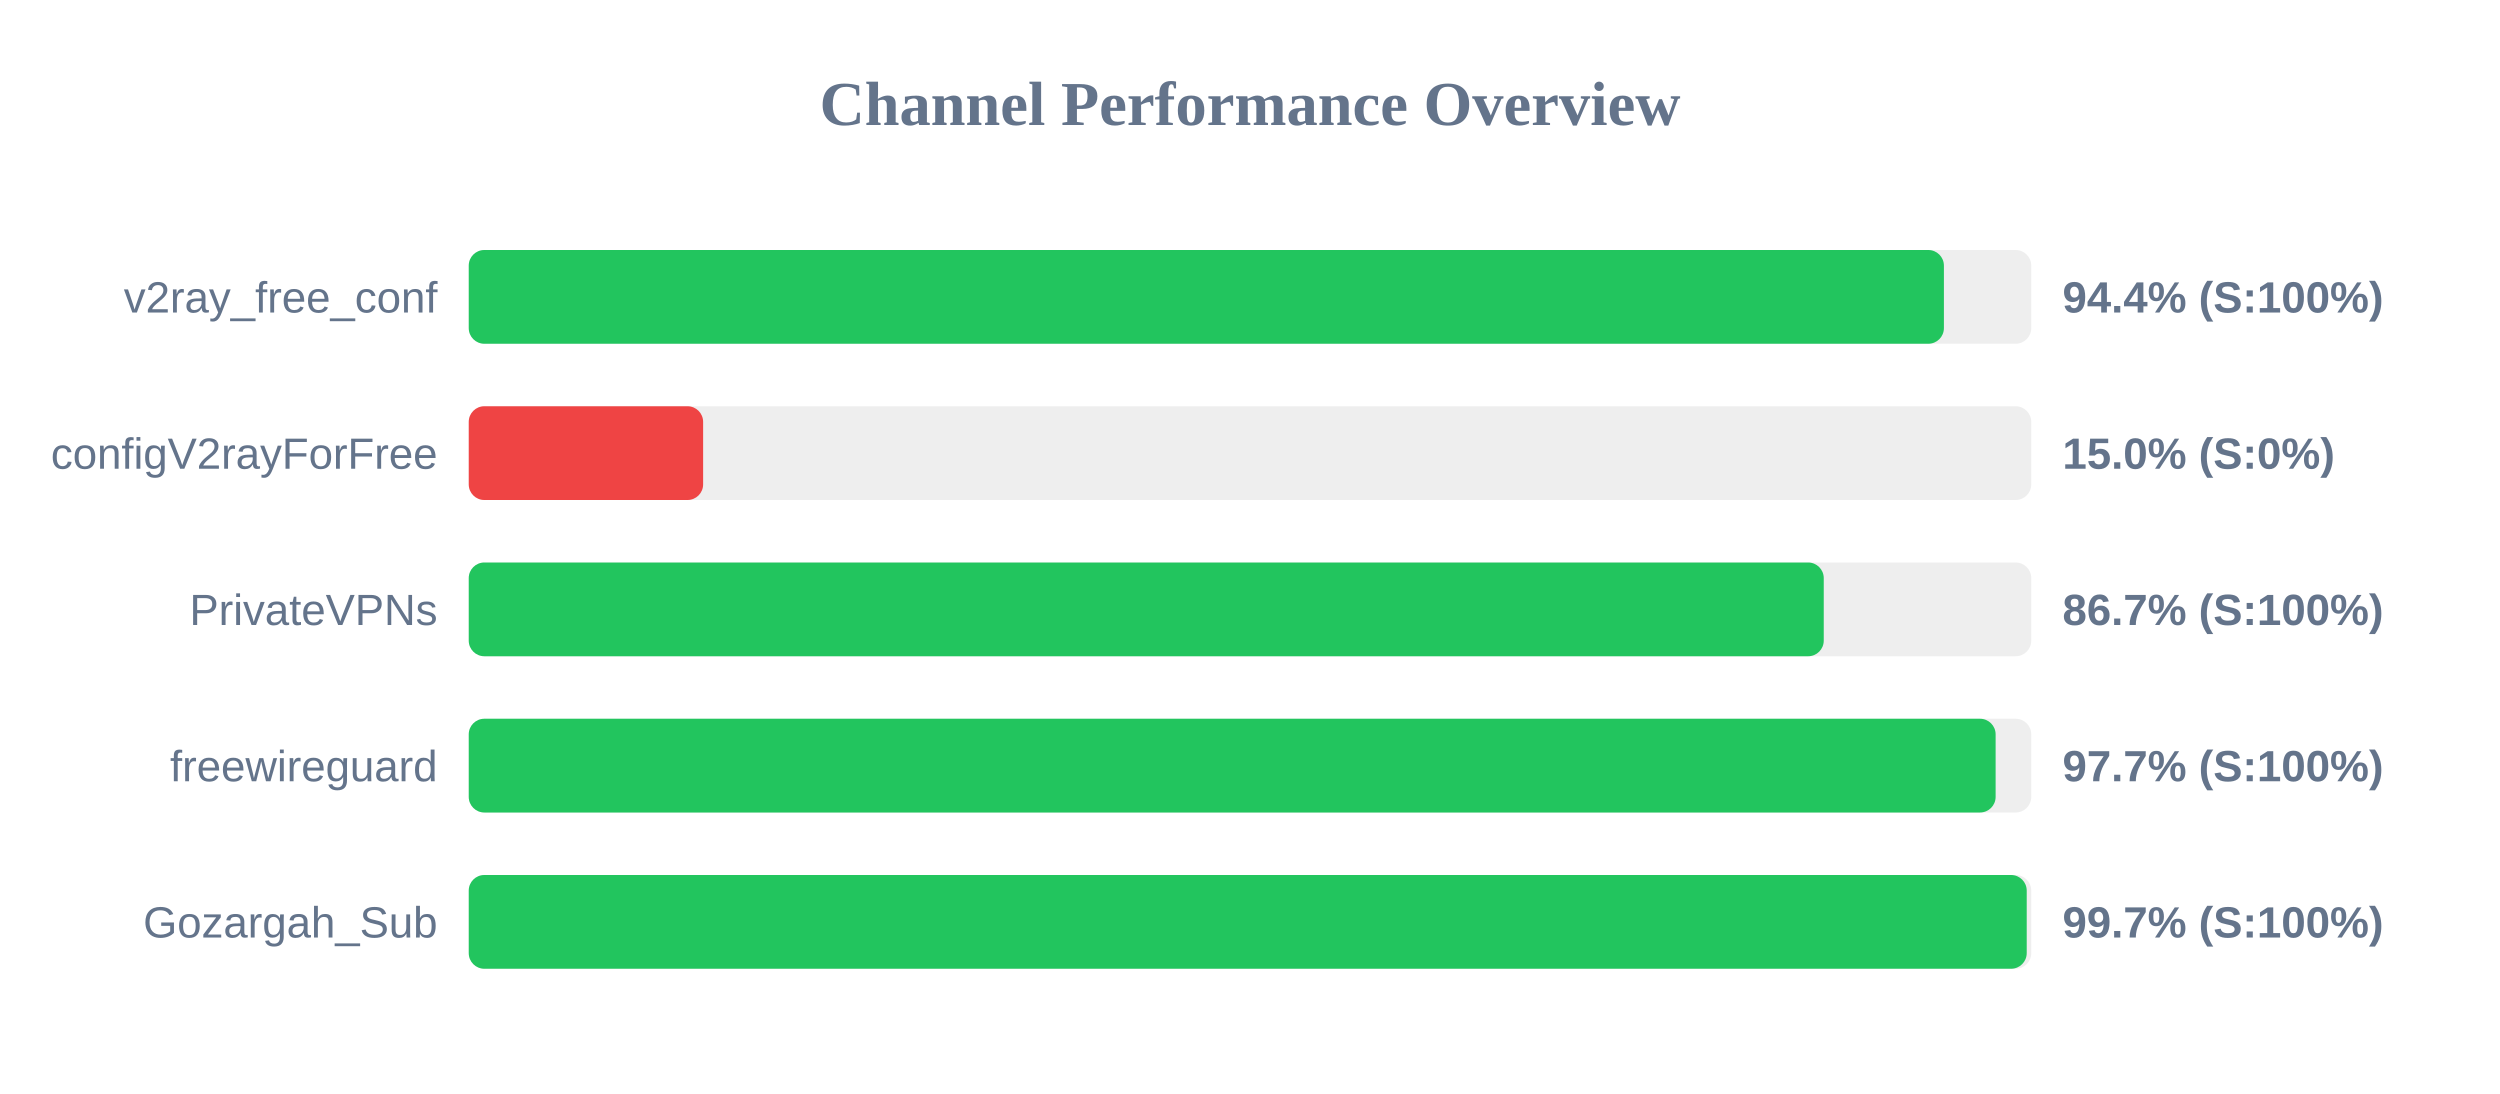
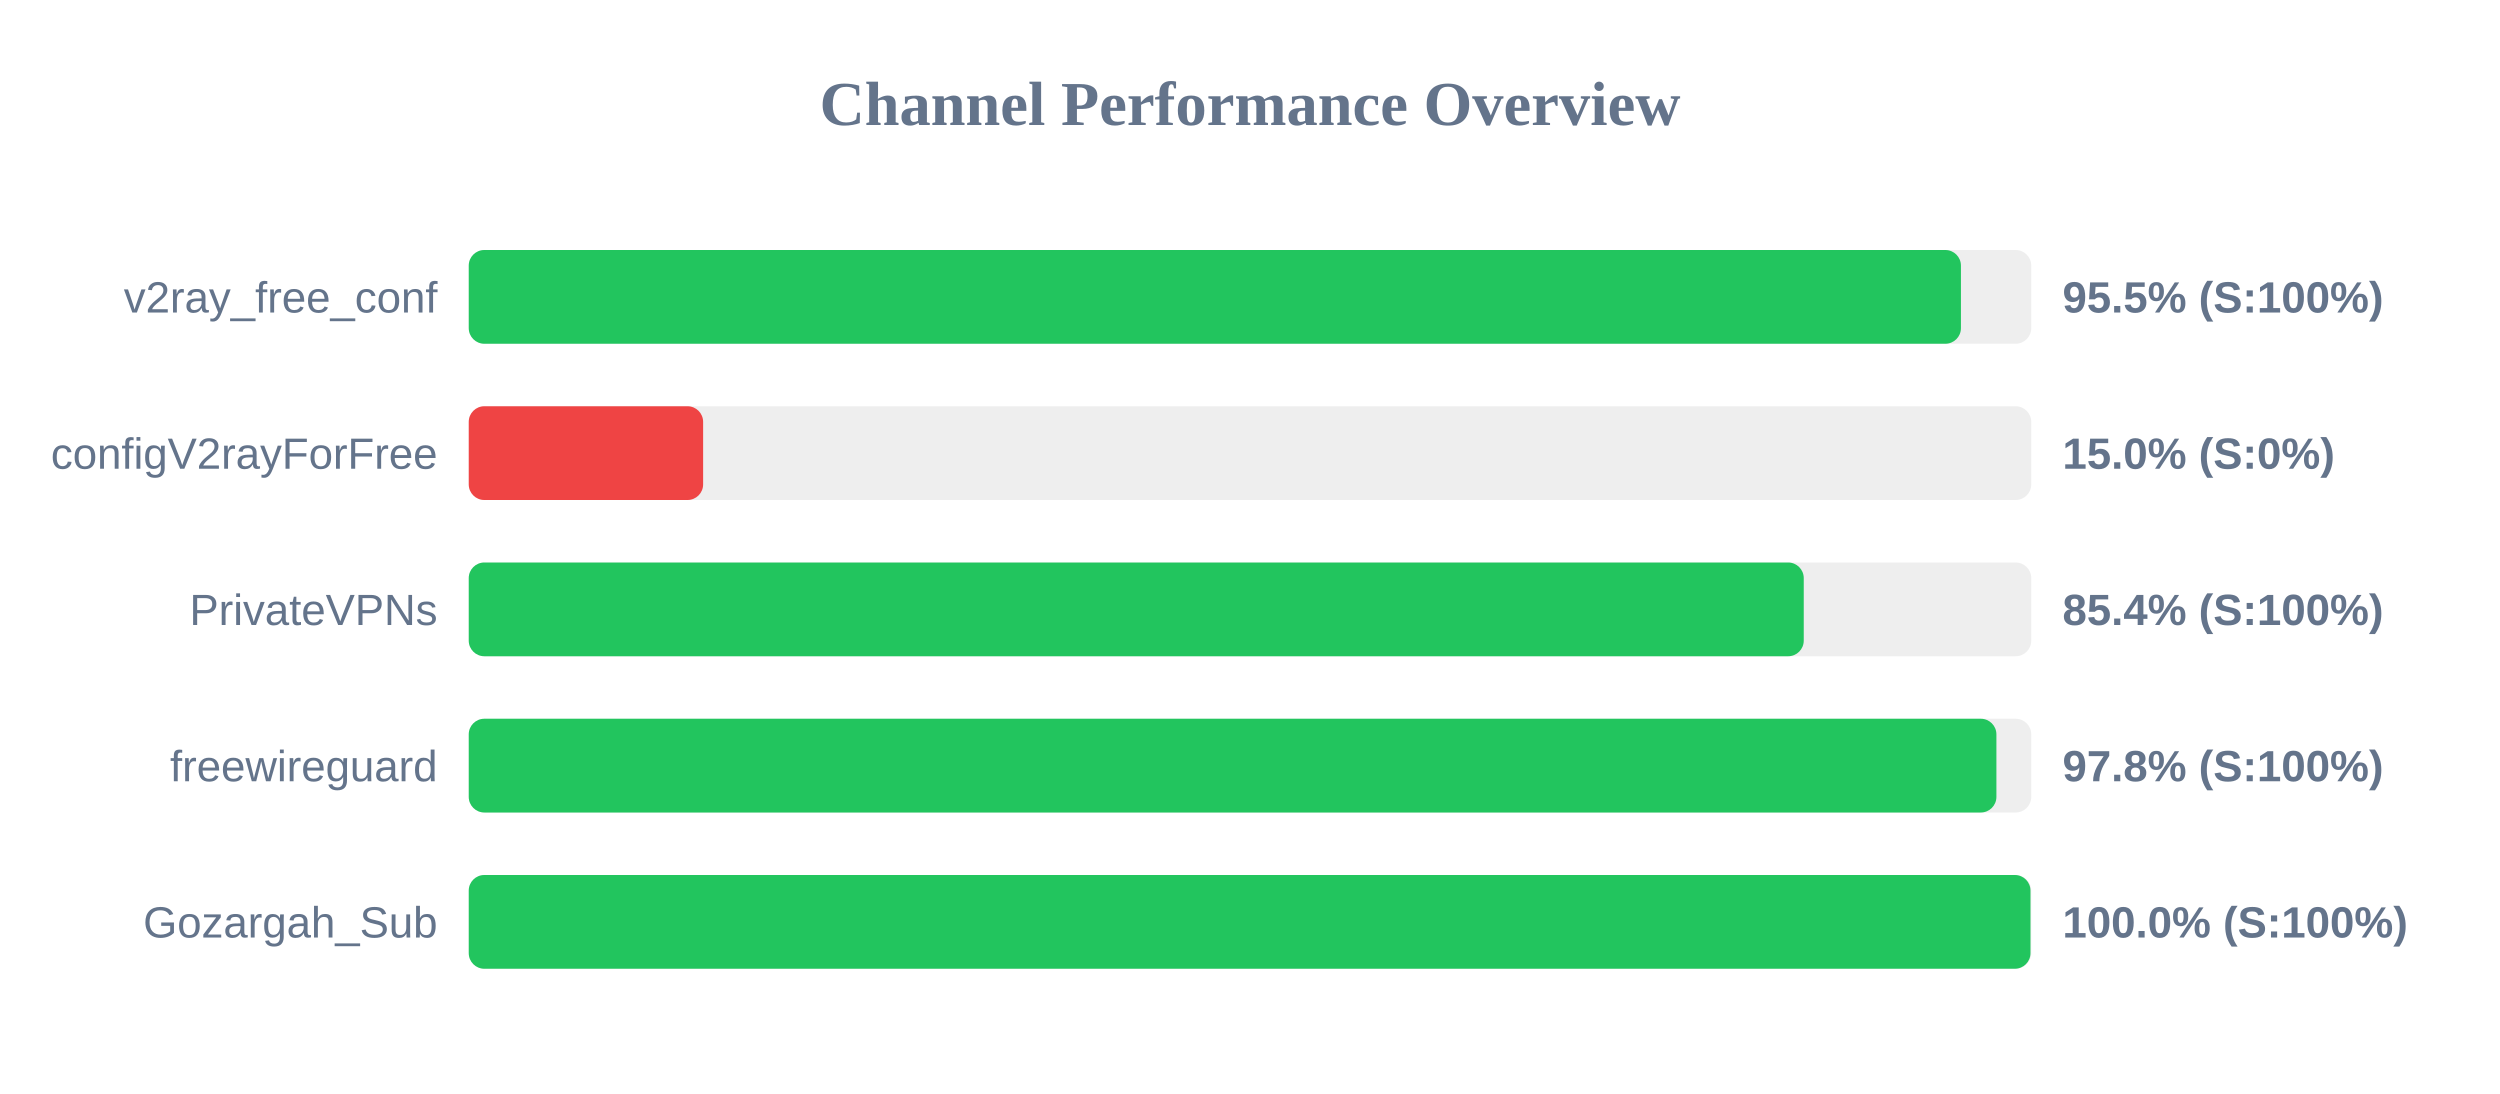
<svg xmlns="http://www.w3.org/2000/svg" width="800" height="350" version="1.1">
  <style>
        .row { font: 14px Arial; fill: #64748b; }
        .score { font: bold 14px Arial; fill: #64748b; }
    </style>
  <text x="400" y="40" text-anchor="middle" font-size="20px" font-weight="bold" fill="#64748b">Channel Performance Overview</text>
  <rect x="150" y="80" width="500" height="30" fill="#eee" rx="5" />
-   <rect x="150" y="80" width="472.05" height="30" fill="#22c55e" rx="5" />
+   <rect x="150" y="80" width="477.5" height="30" fill="#22c55e" rx="5" />
  <text x="140" y="100" text-anchor="end" class="row">v2ray_free_conf</text>
-   <text x="660" y="100" text-anchor="start" class="score">94.4% (S:100%)</text>
+   <text x="660" y="100" text-anchor="start" class="score">95.5% (S:100%)</text>
  <rect x="150" y="130" width="500" height="30" fill="#eee" rx="5" />
  <rect x="150" y="130" width="75.0" height="30" fill="#ef4444" rx="5" />
  <text x="140" y="150" text-anchor="end" class="row">configV2rayForFree</text>
  <text x="660" y="150" text-anchor="start" class="score">15.0% (S:0%)</text>
  <rect x="150" y="180" width="500" height="30" fill="#eee" rx="5" />
-   <rect x="150" y="180" width="433.6" height="30" fill="#22c55e" rx="5" />
+   <rect x="150" y="180" width="427.2" height="30" fill="#22c55e" rx="5" />
  <text x="140" y="200" text-anchor="end" class="row">PrivateVPNs</text>
-   <text x="660" y="200" text-anchor="start" class="score">86.7% (S:100%)</text>
+   <text x="660" y="200" text-anchor="start" class="score">85.4% (S:100%)</text>
  <rect x="150" y="230" width="500" height="30" fill="#eee" rx="5" />
-   <rect x="150" y="230" width="488.6" height="30" fill="#22c55e" rx="5" />
+   <rect x="150" y="230" width="488.85" height="30" fill="#22c55e" rx="5" />
  <text x="140" y="250" text-anchor="end" class="row">freewireguard</text>
-   <text x="660" y="250" text-anchor="start" class="score">97.7% (S:100%)</text>
+   <text x="660" y="250" text-anchor="start" class="score">97.8% (S:100%)</text>
  <rect x="150" y="280" width="500" height="30" fill="#eee" rx="5" />
-   <rect x="150" y="280" width="498.55" height="30" fill="#22c55e" rx="5" />
+   <rect x="150" y="280" width="499.75" height="30" fill="#22c55e" rx="5" />
  <text x="140" y="300" text-anchor="end" class="row">Gozargah_Sub</text>
-   <text x="660" y="300" text-anchor="start" class="score">99.7% (S:100%)</text>
+   <text x="660" y="300" text-anchor="start" class="score">100.0% (S:100%)</text>
</svg>
